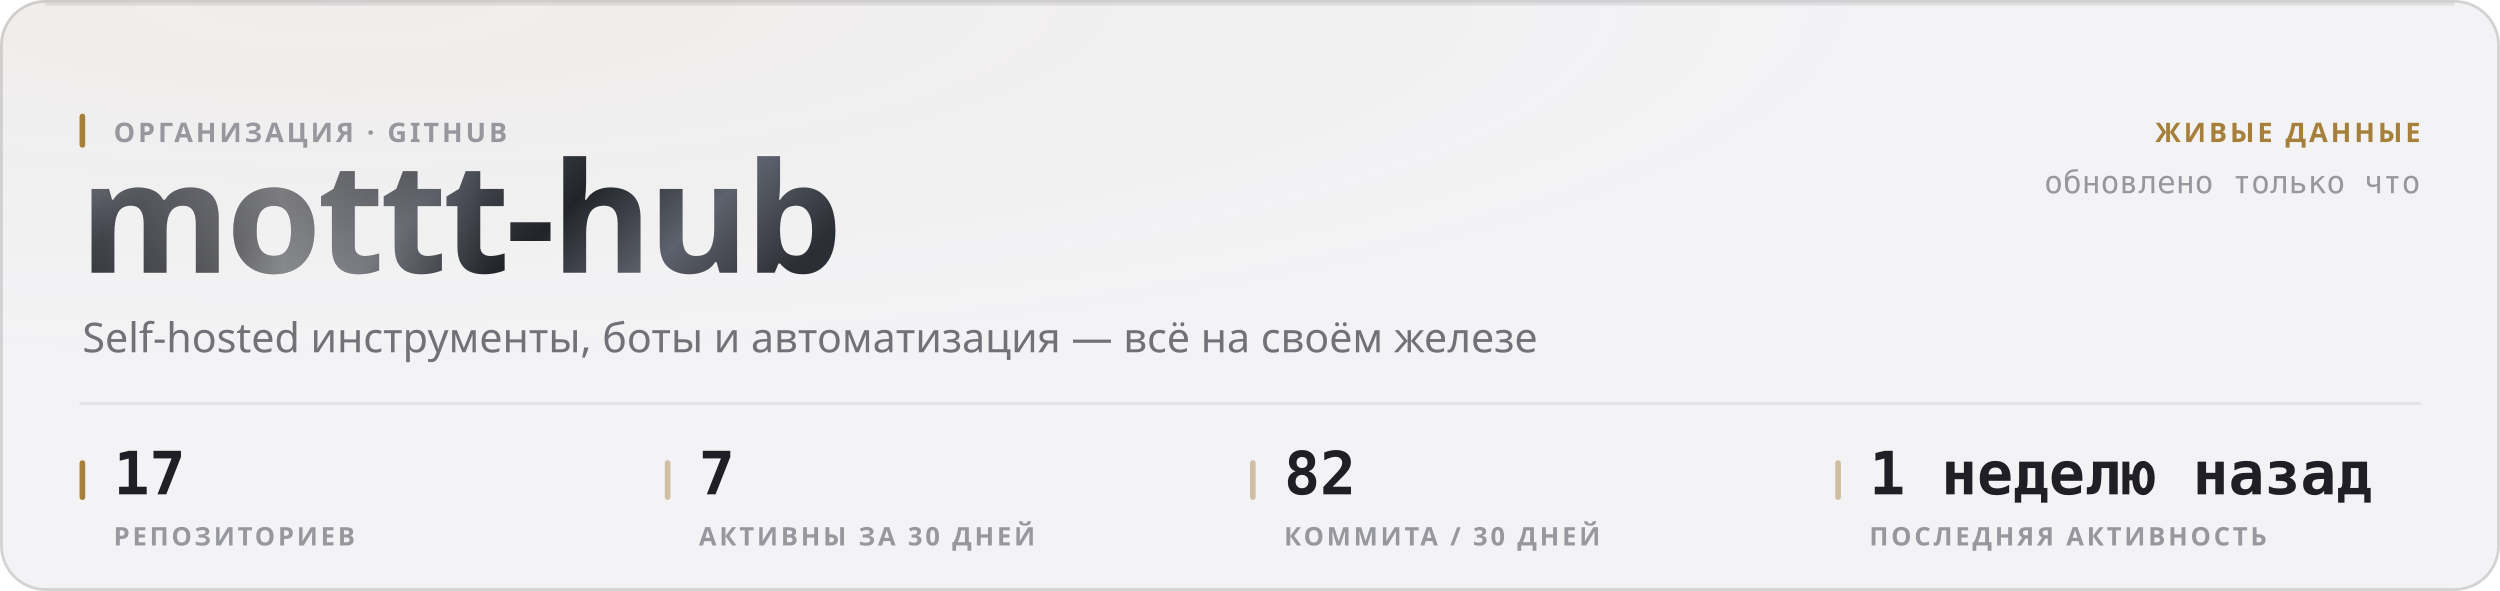
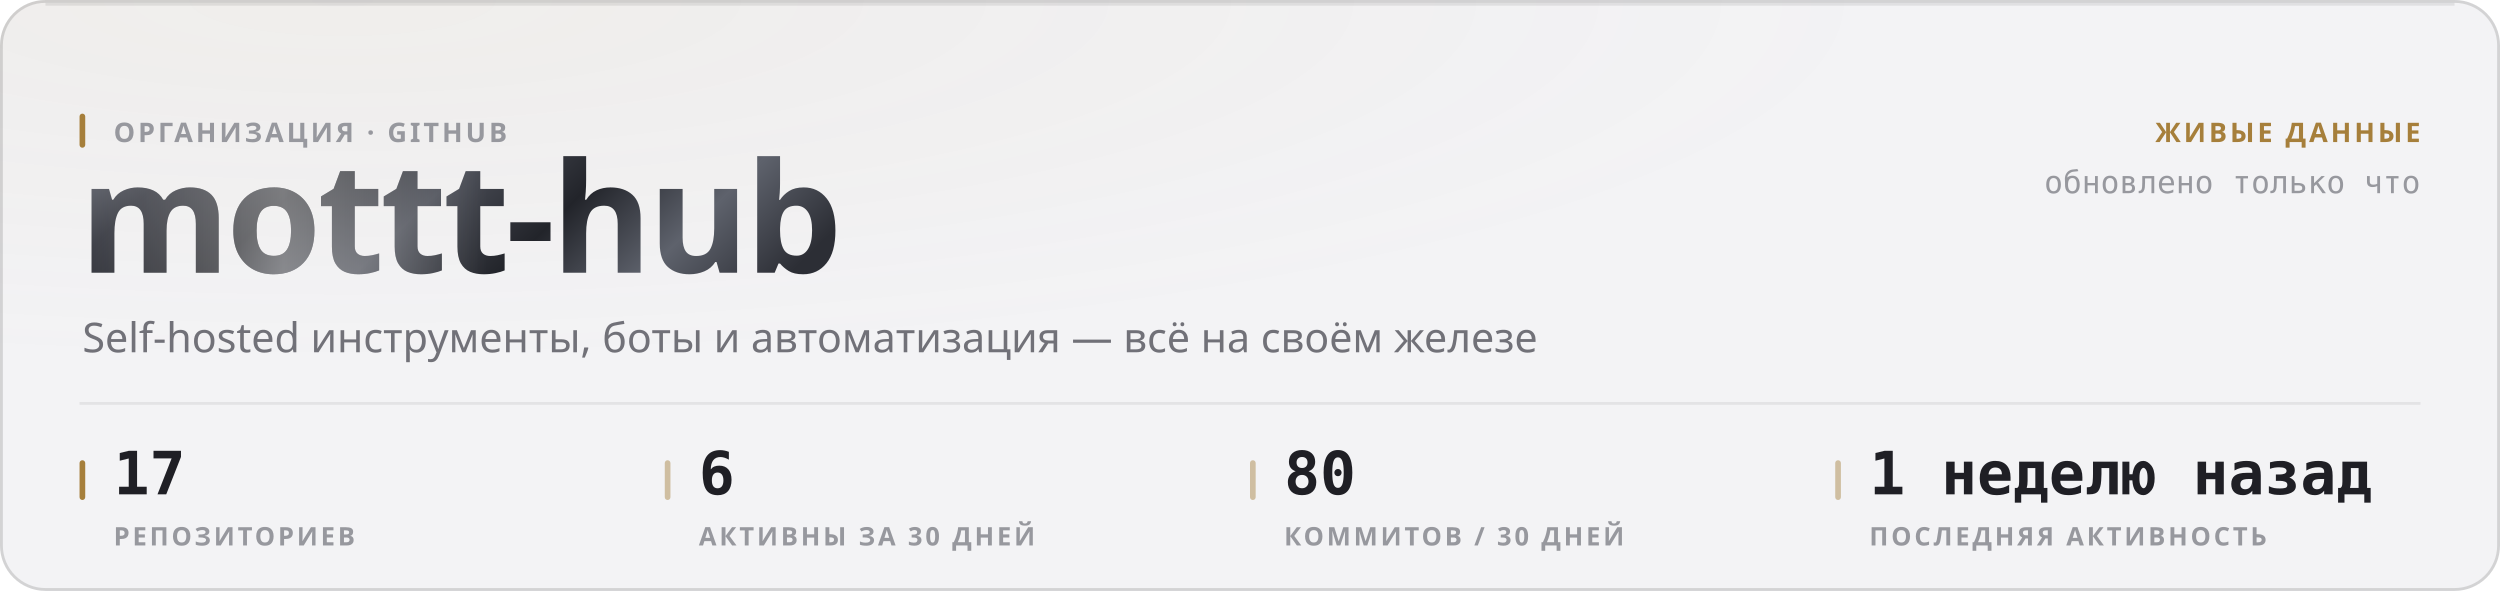
<svg xmlns="http://www.w3.org/2000/svg" width="880" height="208" viewBox="0 0 880 208" role="img">
  <style>
  text { font-family: -apple-system, BlinkMacSystemFont, 'Segoe UI', 'Noto Sans', Helvetica, Arial, sans-serif; }
  .mono { font-family: ui-monospace, 'SF Mono', 'Cascadia Mono', 'DejaVu Sans Mono', Menlo, Consolas, monospace; font-variant-numeric: tabular-nums; }
  .caps { letter-spacing: .1em; text-transform: uppercase; }

  @keyframes sheen  { from { transform: translateX(-120%); } to { transform: translateX(260%); } }
  @keyframes rise   { from { opacity: 0; transform: translateY(6px); } to { opacity: 1; transform: none; } }
  @keyframes slide  { from { opacity: 0; transform: translateX(-8px); } to { opacity: 1; transform: none; } }
  @keyframes grow   { from { transform: scaleY(0); } to { transform: scaleY(1); } }
  @keyframes widen  { from { transform: scaleX(0); } to { transform: scaleX(1); } }
  @keyframes draw   { from { stroke-dashoffset: 200; } to { stroke-dashoffset: 0; } }

  .sheen { animation: sheen 5.5s cubic-bezier(.45,0,.2,1) infinite; }
  .rise  { animation: rise .5s cubic-bezier(.16,1,.3,1) both; }
  .slide { animation: slide .42s cubic-bezier(.16,1,.3,1) both; }
  .bar   { transform-box: fill-box; transform-origin: 50% 100%;
           animation: grow .62s cubic-bezier(.16,1,.3,1) both; }
  .fill  { transform-box: fill-box; transform-origin: 0% 50%;
           animation: widen .8s cubic-bezier(.16,1,.3,1) both; }
  /* The hidden start state lives in the keyframes, never in the static rule.
     A renderer that ignores CSS animations then falls back to the FINISHED
     state — a drawn line, visible text — instead of an empty panel. */
  .spark { stroke-dasharray: 200;
           animation: draw 1.1s cubic-bezier(.16,1,.3,1) both; }

  @media (prefers-reduced-motion: reduce) {
    .sheen { animation: none; opacity: 0; }
    .rise, .slide, .bar, .fill, .spark { animation: none; opacity: 1; transform: none;
                                         stroke-dashoffset: 0; }
  }</style>
  <defs>
    <filter id="grain1" x="0" y="0" width="100%" height="100%">
      <feTurbulence type="fractalNoise" baseFrequency="0.82" numOctaves="3" stitchTiles="stitch" />
      <feColorMatrix type="saturate" values="0" />
    </filter>
    <radialGradient id="wash2" cx="14%" cy="0%" r="62%">
      <stop offset="0%" stop-color="#a67f3b" stop-opacity="0.05" />
      <stop offset="100%" stop-color="#a67f3b" stop-opacity="0" />
    </radialGradient>
    <linearGradient id="metal3" x1="0" y1="0" x2="1" y2="0.25">
      <stop offset="0%" stop-color="#8d919b" />
      <stop offset="16.667%" stop-color="#3a3c44" />
      <stop offset="33.333%" stop-color="#1b1c21" />
      <stop offset="50%" stop-color="#4a4d56" />
      <stop offset="66.667%" stop-color="#22242a" />
      <stop offset="83.333%" stop-color="#5e626c" />
      <stop offset="100%" stop-color="#2c2e35" />
    </linearGradient>
    <linearGradient id="sheengrad5" x1="0" y1="0" x2="1" y2="0">
      <stop offset="0%" stop-color="#ffffff" stop-opacity="0" />
      <stop offset="50%" stop-color="#ffffff" stop-opacity="0.42" />
      <stop offset="100%" stop-color="#ffffff" stop-opacity="0" />
    </linearGradient>
    <clipPath id="wordclip4">
      <text x="28" y="96" font-size="54" font-weight="800" letter-spacing="-0.025em" font-family="-apple-system, BlinkMacSystemFont, 'Segoe UI', Helvetica, Arial, sans-serif">mottt-hub</text>
    </clipPath>
  </defs>
  <rect width="880" height="208" rx="16" fill="#f3f3f5" />
  <rect width="880" height="208" rx="16" fill="url(#wash2)" />
  <rect width="880" height="208" rx="16" filter="url(#grain1)" opacity="0.035" style="mix-blend-mode:overlay" />
  <rect x=".5" y=".5" width="879" height="207" rx="15.5" fill="none" stroke="rgba(10,10,12,0.14)" />
  <path d="M16 1.5 H864" stroke="rgba(10,10,12,0.08)" stroke-width="1" fill="none" />
  <g clip-path="url(#wordclip4)">
    <rect x="28" y="42" width="287.116" height="70.2" fill="url(#metal3)" />
    <rect class="sheen" x="28" y="42" width="143.558" height="70.2" fill="url(#sheengrad5)" />
  </g>
  <rect x="28" y="40" width="2" height="12" rx="1" fill="#a67f3b" />
  <text x="40" y="50" font-size="9.5" font-weight="600" fill="#97989e" letter-spacing="0.11em">ОРГАНИЗАЦИЯ · GITHUB</text>
  <text x="29" y="124" font-size="14.5" font-weight="400" fill="#717178">Self-hosted инструменты, боты и автоматизация — всё на своём железе</text>
  <text x="852" y="50" font-size="9.5" font-weight="600" fill="#a67f3b" text-anchor="end" letter-spacing="0.11em">ЖИВЫЕ ДАННЫЕ</text>
  <text x="852" y="68" font-size="11" font-weight="400" fill="#97989e" text-anchor="end" class="mono">обновлено только что</text>
  <path d="M28 142 H852" stroke="rgba(10,10,12,0.07)" stroke-width="1" />
  <rect x="28" y="162" width="2" height="14" rx="1" fill="#a67f3b" />
  <text x="40" y="174" font-size="21" font-weight="700" fill="#1f1f25" class="mono rise" opacity="1">17</text>
  <text x="40" y="192" font-size="9" font-weight="600" fill="#97989e" letter-spacing="0.11em">РЕПОЗИТОРИЕВ</text>
  <rect x="234" y="162" width="2" height="14" rx="1" fill="rgba(166,127,59,0.45)" />
-   <text x="246" y="174" font-size="21" font-weight="700" fill="#1f1f25" class="mono rise" opacity="1">7</text>
+   <text x="246" y="174" font-size="21" font-weight="700" fill="#1f1f25" class="mono rise" opacity="1">6</text>
  <text x="246" y="192" font-size="9" font-weight="600" fill="#97989e" letter-spacing="0.11em">АКТИВНЫ ЗА 30 ДНЕЙ</text>
  <rect x="440" y="162" width="2" height="14" rx="1" fill="rgba(166,127,59,0.45)" />
-   <text x="452" y="174" font-size="21" font-weight="700" fill="#1f1f25" class="mono rise" opacity="1">82</text>
-   <text x="452" y="192" font-size="9" font-weight="600" fill="#97989e" letter-spacing="0.11em">КОММИТА / 30 ДНЕЙ</text>
+   <text x="452" y="174" font-size="21" font-weight="700" fill="#1f1f25" class="mono rise" opacity="1">80</text>
+   <text x="452" y="192" font-size="9" font-weight="600" fill="#97989e" letter-spacing="0.11em">КОММИТОВ / 30 ДНЕЙ</text>
  <rect x="646" y="162" width="2" height="14" rx="1" fill="rgba(166,127,59,0.45)" />
  <text x="658" y="174" font-size="21" font-weight="700" fill="#1f1f25" class="mono rise" opacity="1">1 неделю назад</text>
  <text x="658" y="192" font-size="9" font-weight="600" fill="#97989e" letter-spacing="0.11em">ПОСЛЕДНЯЯ АКТИВНОСТЬ</text>
</svg>
